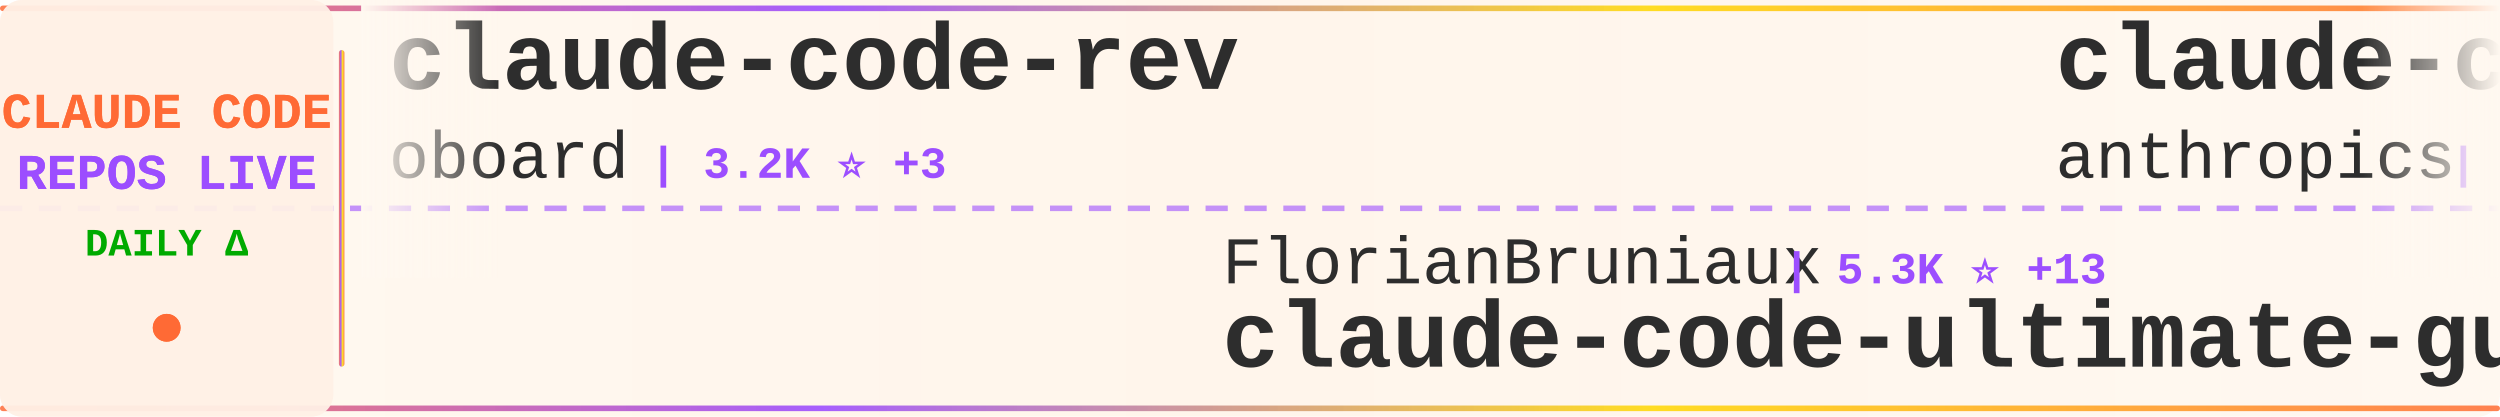
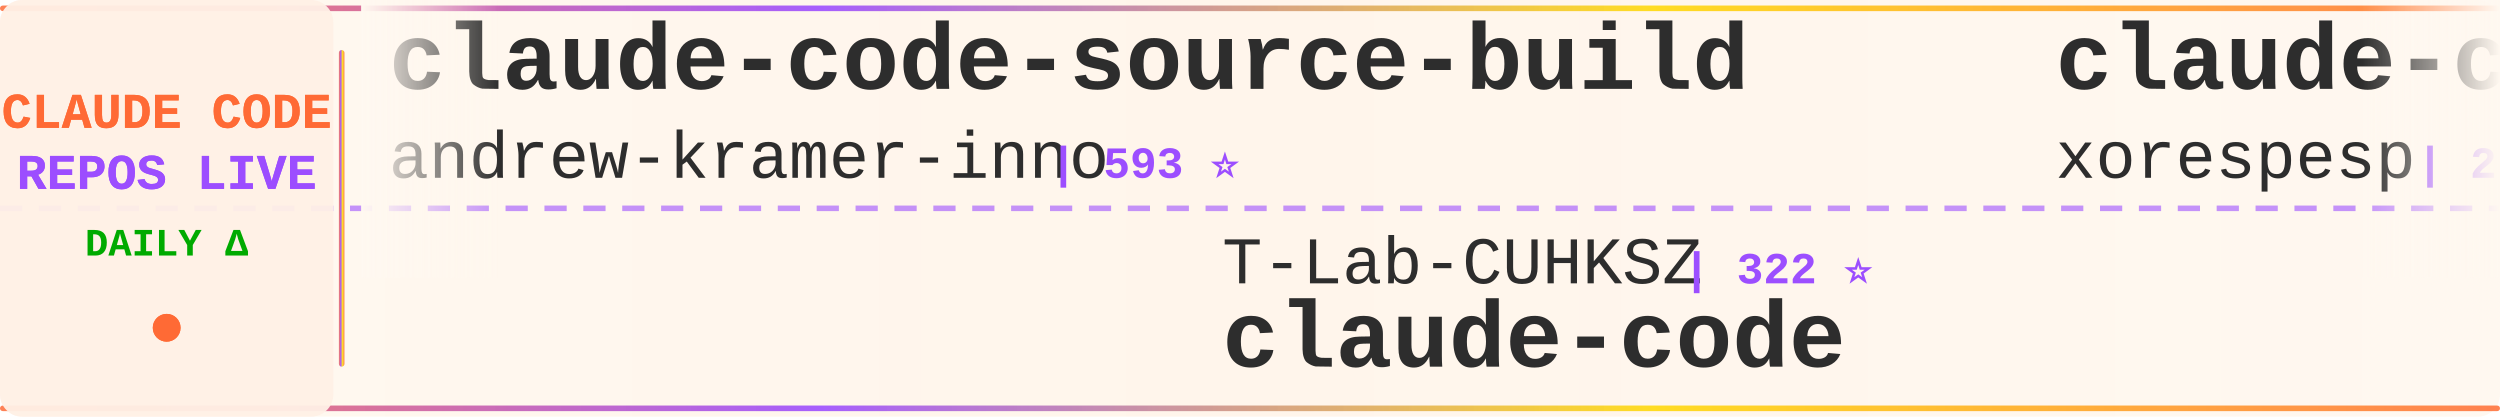
<svg xmlns="http://www.w3.org/2000/svg" width="900" height="150">
  <defs>
    <linearGradient id="tickerBg" x1="0%" y1="0%" x2="100%" y2="0%">
      <stop offset="0%" style="stop-color:#fff8f0;stop-opacity:0.98" />
      <stop offset="50%" style="stop-color:#fff5eb;stop-opacity:1" />
      <stop offset="100%" style="stop-color:#fff8f0;stop-opacity:0.98" />
    </linearGradient>
    <linearGradient id="borderGrad" x1="0%" y1="0%" x2="100%" y2="0%">
      <stop offset="0%" style="stop-color:#FF6B35;stop-opacity:0.85">
        <animate attributeName="stop-opacity" values="0.85;1;0.85" dur="2s" repeatCount="indefinite" />
      </stop>
      <stop offset="33%" style="stop-color:#9C4EFF;stop-opacity:0.9">
        <animate attributeName="stop-opacity" values="0.9;1;0.9" dur="2.2s" repeatCount="indefinite" />
      </stop>
      <stop offset="66%" style="stop-color:#FFD700;stop-opacity:0.85">
        <animate attributeName="stop-opacity" values="0.85;1;0.85" dur="1.8s" repeatCount="indefinite" />
      </stop>
      <stop offset="100%" style="stop-color:#FF6B35;stop-opacity:0.85">
        <animate attributeName="stop-opacity" values="0.85;1;0.85" dur="2s" repeatCount="indefinite" />
      </stop>
    </linearGradient>
    <filter id="textGlow">
      <feGaussianBlur stdDeviation="0.15" result="coloredBlur" />
      <feMerge>
        <feMergeNode in="coloredBlur" />
        <feMergeNode in="SourceGraphic" />
      </feMerge>
    </filter>
    <filter id="metricGlow">
      <feGaussianBlur stdDeviation="0.2" result="coloredBlur" />
      <feMerge>
        <feMergeNode in="coloredBlur" />
        <feMergeNode in="SourceGraphic" />
      </feMerge>
    </filter>
    <linearGradient id="leftFade" x1="0%" y1="0%" x2="100%" y2="0%">
      <stop offset="0%" style="stop-color:#fff8f0;stop-opacity:1" />
      <stop offset="100%" style="stop-color:#fff8f0;stop-opacity:0" />
    </linearGradient>
    <linearGradient id="rightFade" x1="0%" y1="0%" x2="100%" y2="0%">
      <stop offset="0%" style="stop-color:#fff8f0;stop-opacity:0" />
      <stop offset="100%" style="stop-color:#fff8f0;stop-opacity:1" />
    </linearGradient>
  </defs>
  <rect width="900" height="150" fill="url(#tickerBg)" rx="8" />
  <rect x="0" y="2" width="900" height="2" fill="url(#borderGrad)" rx="1" />
  <rect x="0" y="146" width="900" height="2" fill="url(#borderGrad)" rx="1" />
  <line x1="0" y1="75" x2="900" y2="75" stroke="#9C4EFF" stroke-width="2" stroke-dasharray="8 6" opacity="0.6" />
  <rect x="0" y="0" width="120" height="150" fill="#fff0e6" opacity="0.95" rx="8" />
  <text x="60" y="46" font-family="'Courier New', monospace" font-size="18" font-weight="bold" fill="#FF6B35" text-anchor="middle" filter="url(#textGlow)">
    CLAUDE CODE
  </text>
  <text x="60" y="68" font-family="'Courier New', monospace" font-size="18" font-weight="bold" fill="#9C4EFF" text-anchor="middle" filter="url(#textGlow)">
    REPOS LIVE
  </text>
  <text x="60" y="92" font-family="'Courier New', monospace" font-size="14" font-weight="bold" fill="#00aa00" text-anchor="middle">
    DAILY Δ
  </text>
  <circle cx="60" cy="118" r="5" fill="#FF6B35" filter="url(#metricGlow)">
    <animate attributeName="r" values="4;6;4" dur="1.5s" repeatCount="indefinite" />
    <animate attributeName="opacity" values="0.6;1;0.6" dur="1.5s" repeatCount="indefinite" />
  </circle>
  <rect x="122" y="18" width="2" height="114" fill="url(#borderGrad)" rx="1" />
  <clipPath id="tickerClip">
    <rect x="130" y="0" width="770" height="150" />
  </clipPath>
  <g clip-path="url(#tickerClip)">
    <g id="tickerItems">
      <animateTransform attributeName="transform" attributeType="XML" type="translate" from="0 0" to="-3000 0" dur="54s" repeatCount="indefinite" />
      <g transform="translate(0, 0)">
-         <text x="140" y="32" font-family="'Courier New', monospace" font-size="34" font-weight="bold" fill="#2d2d2d">claude-code-rev</text>
-         <text x="140" y="64" font-family="'Courier New', monospace" font-size="24" font-weight="normal" fill="#2d2d2d" opacity="1.0">oboard</text>
-         <text x="234" y="64" font-family="'Courier New', monospace" font-size="16" font-weight="bold" fill="#9C4EFF"> | 3.2K ⭐ +3</text>
+         <text x="140" y="32" font-family="'Courier New', monospace" font-size="34" font-weight="bold" fill="#2d2d2d">claude-code-source-build</text>
+         <text x="140" y="64" font-family="'Courier New', monospace" font-size="24" font-weight="normal" fill="#2d2d2d" opacity="1.0">andrew-kramer-inno</text>
+         <text x="378" y="64" font-family="'Courier New', monospace" font-size="16" font-weight="bold" fill="#9C4EFF"> | 593 ⭐</text>
      </g>
      <g transform="translate(300, 0)">
-         <text x="140" y="102" font-family="'Courier New', monospace" font-size="24" font-weight="normal" fill="#2d2d2d" opacity="1.0">FlorianBruniaux</text>
-         <text x="342" y="102" font-family="'Courier New', monospace" font-size="16" font-weight="bold" fill="#9C4EFF"> | 5.3K ⭐ +13</text>
-         <text x="140" y="132" font-family="'Courier New', monospace" font-size="34" font-weight="bold" fill="#2d2d2d">claude-code-ultimate-gui...</text>
+         <text x="140" y="102" font-family="'Courier New', monospace" font-size="24" font-weight="normal" fill="#2d2d2d" opacity="1.0">T-Lab-CUHKSZ</text>
+         <text x="306" y="102" font-family="'Courier New', monospace" font-size="16" font-weight="bold" fill="#9C4EFF"> | 322 ⭐</text>
+         <text x="140" y="132" font-family="'Courier New', monospace" font-size="34" font-weight="bold" fill="#2d2d2d">claude-code</text>
      </g>
      <g transform="translate(600, 0)">
-         <text x="140" y="32" font-family="'Courier New', monospace" font-size="34" font-weight="bold" fill="#2d2d2d">claude-code-action</text>
-         <text x="140" y="64" font-family="'Courier New', monospace" font-size="24" font-weight="normal" fill="#2d2d2d" opacity="1.0">anthropics</text>
-         <text x="282" y="64" font-family="'Courier New', monospace" font-size="16" font-weight="bold" fill="#9C4EFF"> | 8.2K ⭐ +14</text>
+         <text x="140" y="32" font-family="'Courier New', monospace" font-size="34" font-weight="bold" fill="#2d2d2d">claude-code</text>
+         <text x="140" y="64" font-family="'Courier New', monospace" font-size="24" font-weight="normal" fill="#2d2d2d" opacity="1.0">xorespesp</text>
+         <text x="270" y="64" font-family="'Courier New', monospace" font-size="16" font-weight="bold" fill="#9C4EFF"> | 228 ⭐</text>
      </g>
      <g transform="translate(900, 0)">
-         <text x="140" y="102" font-family="'Courier New', monospace" font-size="24" font-weight="normal" fill="#2d2d2d" opacity="1.0">ponponon</text>
-         <text x="258" y="102" font-family="'Courier New', monospace" font-size="16" font-weight="bold" fill="#9C4EFF"> | 2.3K ⭐</text>
-         <text x="140" y="132" font-family="'Courier New', monospace" font-size="34" font-weight="bold" fill="#2d2d2d">claude_code_src</text>
+         <text x="140" y="102" font-family="'Courier New', monospace" font-size="24" font-weight="normal" fill="#2d2d2d" opacity="1.0">ChinaSiro</text>
+         <text x="270" y="102" font-family="'Courier New', monospace" font-size="16" font-weight="bold" fill="#9C4EFF"> | 9.5K ⭐ +2</text>
+         <text x="140" y="132" font-family="'Courier New', monospace" font-size="34" font-weight="bold" fill="#2d2d2d">claude-code-sourcemap</text>
      </g>
      <g transform="translate(1200, 0)">
-         <text x="140" y="32" font-family="'Courier New', monospace" font-size="34" font-weight="bold" fill="#2d2d2d">claude-code-system-promp...</text>
-         <text x="140" y="64" font-family="'Courier New', monospace" font-size="24" font-weight="normal" fill="#2d2d2d" opacity="1.0">Piebald-AI</text>
-         <text x="282" y="64" font-family="'Courier New', monospace" font-size="16" font-weight="bold" fill="#9C4EFF"> | 11.6K ⭐ +25</text>
+         <text x="140" y="32" font-family="'Courier New', monospace" font-size="34" font-weight="bold" fill="#2d2d2d">claude-code-source-code-...</text>
+         <text x="140" y="64" font-family="'Courier New', monospace" font-size="24" font-weight="normal" fill="#2d2d2d" opacity="1.0">ghuntley</text>
+         <text x="258" y="64" font-family="'Courier New', monospace" font-size="16" font-weight="bold" fill="#9C4EFF"> | 986 ⭐</text>
      </g>
      <g transform="translate(1500, 0)">
-         <text x="140" y="102" font-family="'Courier New', monospace" font-size="24" font-weight="normal" fill="#2d2d2d" opacity="1.0">KPR111</text>
-         <text x="234" y="102" font-family="'Courier New', monospace" font-size="16" font-weight="bold" fill="#9C4EFF"> | 18 ⭐</text>
-         <text x="140" y="132" font-family="'Courier New', monospace" font-size="34" font-weight="bold" fill="#2d2d2d">Claude-Code</text>
+         <text x="140" y="102" font-family="'Courier New', monospace" font-size="24" font-weight="normal" fill="#2d2d2d" opacity="1.0">lowcortisolprogrammer</text>
+         <text x="414" y="102" font-family="'Courier New', monospace" font-size="16" font-weight="bold" fill="#9C4EFF"> | 170 ⭐</text>
+         <text x="140" y="132" font-family="'Courier New', monospace" font-size="34" font-weight="bold" fill="#2d2d2d">claude-code</text>
      </g>
      <g transform="translate(1800, 0)">
-         <text x="140" y="32" font-family="'Courier New', monospace" font-size="34" font-weight="bold" fill="#2d2d2d">claude-code-best-practic...</text>
-         <text x="140" y="64" font-family="'Courier New', monospace" font-size="24" font-weight="normal" fill="#2d2d2d" opacity="1.0">shanraisshan</text>
-         <text x="306" y="64" font-family="'Courier New', monospace" font-size="16" font-weight="bold" fill="#9C4EFF"> | 62.0K ⭐ +60</text>
+         <text x="140" y="32" font-family="'Courier New', monospace" font-size="34" font-weight="bold" fill="#2d2d2d">claude-code-base-action</text>
+         <text x="140" y="64" font-family="'Courier New', monospace" font-size="24" font-weight="normal" fill="#2d2d2d" opacity="1.0">anthropics</text>
+         <text x="282" y="64" font-family="'Courier New', monospace" font-size="16" font-weight="bold" fill="#9C4EFF"> | 896 ⭐ +1</text>
      </g>
      <g transform="translate(2100, 0)">
-         <text x="140" y="102" font-family="'Courier New', monospace" font-size="24" font-weight="normal" fill="#2d2d2d" opacity="1.0">alex000kim</text>
-         <text x="282" y="102" font-family="'Courier New', monospace" font-size="16" font-weight="bold" fill="#9C4EFF"> | 230 ⭐</text>
+         <text x="140" y="102" font-family="'Courier New', monospace" font-size="24" font-weight="normal" fill="#2d2d2d" opacity="1.0">digitalsamba</text>
+         <text x="306" y="102" font-family="'Courier New', monospace" font-size="16" font-weight="bold" fill="#9C4EFF"> | 1.7K ⭐ +4</text>
+         <text x="140" y="132" font-family="'Courier New', monospace" font-size="34" font-weight="bold" fill="#2d2d2d">claude-code-video-toolki...</text>
+       </g>
+       <g transform="translate(2400, 0)">
+         <text x="140" y="32" font-family="'Courier New', monospace" font-size="34" font-weight="bold" fill="#2d2d2d">how-claude-code-works</text>
+         <text x="140" y="64" font-family="'Courier New', monospace" font-size="24" font-weight="normal" fill="#2d2d2d" opacity="1.0">Windy3f3f3f3f</text>
+         <text x="318" y="64" font-family="'Courier New', monospace" font-size="16" font-weight="bold" fill="#9C4EFF"> | 3.0K ⭐ +37</text>
+       </g>
+       <g transform="translate(2700, 0)">
+         <text x="140" y="102" font-family="'Courier New', monospace" font-size="24" font-weight="normal" fill="#2d2d2d" opacity="1.0">anthropics</text>
+         <text x="282" y="102" font-family="'Courier New', monospace" font-size="16" font-weight="bold" fill="#9C4EFF"> | 5.5K ⭐ +9</text>
+         <text x="140" y="132" font-family="'Courier New', monospace" font-size="34" font-weight="bold" fill="#2d2d2d">claude-code-security-rev...</text>
+       </g>
+       <g transform="translate(3000, 0)">
+         <text x="140" y="32" font-family="'Courier New', monospace" font-size="34" font-weight="bold" fill="#2d2d2d">claude-code-source-build</text>
+         <text x="140" y="64" font-family="'Courier New', monospace" font-size="24" font-weight="normal" fill="#2d2d2d" opacity="1.0">andrew-kramer-inno</text>
+         <text x="378" y="64" font-family="'Courier New', monospace" font-size="16" font-weight="bold" fill="#9C4EFF"> | 593 ⭐</text>
+       </g>
+       <g transform="translate(3300, 0)">
+         <text x="140" y="102" font-family="'Courier New', monospace" font-size="24" font-weight="normal" fill="#2d2d2d" opacity="1.0">T-Lab-CUHKSZ</text>
+         <text x="306" y="102" font-family="'Courier New', monospace" font-size="16" font-weight="bold" fill="#9C4EFF"> | 322 ⭐</text>
        <text x="140" y="132" font-family="'Courier New', monospace" font-size="34" font-weight="bold" fill="#2d2d2d">claude-code</text>
      </g>
-       <g transform="translate(2400, 0)">
+       <g transform="translate(3600, 0)">
        <text x="140" y="32" font-family="'Courier New', monospace" font-size="34" font-weight="bold" fill="#2d2d2d">claude-code</text>
-         <text x="140" y="64" font-family="'Courier New', monospace" font-size="24" font-weight="normal" fill="#2d2d2d" opacity="1.0">freestylefly</text>
-         <text x="306" y="64" font-family="'Courier New', monospace" font-size="16" font-weight="bold" fill="#9C4EFF"> | 127 ⭐</text>
-       </g>
-       <g transform="translate(2700, 0)">
-         <text x="140" y="102" font-family="'Courier New', monospace" font-size="24" font-weight="normal" fill="#2d2d2d" opacity="1.0">zstmfhy</text>
-         <text x="246" y="102" font-family="'Courier New', monospace" font-size="16" font-weight="bold" fill="#9C4EFF"> | 190 ⭐</text>
-         <text x="140" y="132" font-family="'Courier New', monospace" font-size="34" font-weight="bold" fill="#2d2d2d">Claude-code</text>
-       </g>
-       <g transform="translate(3000, 0)">
-         <text x="140" y="32" font-family="'Courier New', monospace" font-size="34" font-weight="bold" fill="#2d2d2d">claude-code-rev</text>
-         <text x="140" y="64" font-family="'Courier New', monospace" font-size="24" font-weight="normal" fill="#2d2d2d" opacity="1.0">oboard</text>
-         <text x="234" y="64" font-family="'Courier New', monospace" font-size="16" font-weight="bold" fill="#9C4EFF"> | 3.2K ⭐ +3</text>
-       </g>
-       <g transform="translate(3300, 0)">
-         <text x="140" y="102" font-family="'Courier New', monospace" font-size="24" font-weight="normal" fill="#2d2d2d" opacity="1.0">FlorianBruniaux</text>
-         <text x="342" y="102" font-family="'Courier New', monospace" font-size="16" font-weight="bold" fill="#9C4EFF"> | 5.3K ⭐ +13</text>
-         <text x="140" y="132" font-family="'Courier New', monospace" font-size="34" font-weight="bold" fill="#2d2d2d">claude-code-ultimate-gui...</text>
-       </g>
-       <g transform="translate(3600, 0)">
-         <text x="140" y="32" font-family="'Courier New', monospace" font-size="34" font-weight="bold" fill="#2d2d2d">claude-code-action</text>
-         <text x="140" y="64" font-family="'Courier New', monospace" font-size="24" font-weight="normal" fill="#2d2d2d" opacity="1.0">anthropics</text>
-         <text x="282" y="64" font-family="'Courier New', monospace" font-size="16" font-weight="bold" fill="#9C4EFF"> | 8.2K ⭐ +14</text>
+         <text x="140" y="64" font-family="'Courier New', monospace" font-size="24" font-weight="normal" fill="#2d2d2d" opacity="1.0">xorespesp</text>
+         <text x="270" y="64" font-family="'Courier New', monospace" font-size="16" font-weight="bold" fill="#9C4EFF"> | 228 ⭐</text>
      </g>
      <g transform="translate(3900, 0)">
-         <text x="140" y="102" font-family="'Courier New', monospace" font-size="24" font-weight="normal" fill="#2d2d2d" opacity="1.0">ponponon</text>
-         <text x="258" y="102" font-family="'Courier New', monospace" font-size="16" font-weight="bold" fill="#9C4EFF"> | 2.3K ⭐</text>
-         <text x="140" y="132" font-family="'Courier New', monospace" font-size="34" font-weight="bold" fill="#2d2d2d">claude_code_src</text>
+         <text x="140" y="102" font-family="'Courier New', monospace" font-size="24" font-weight="normal" fill="#2d2d2d" opacity="1.0">ChinaSiro</text>
+         <text x="270" y="102" font-family="'Courier New', monospace" font-size="16" font-weight="bold" fill="#9C4EFF"> | 9.5K ⭐ +2</text>
+         <text x="140" y="132" font-family="'Courier New', monospace" font-size="34" font-weight="bold" fill="#2d2d2d">claude-code-sourcemap</text>
      </g>
    </g>
  </g>
  <rect x="130" y="0" width="50" height="100" fill="url(#leftFade)" />
  <rect x="850" y="0" width="50" height="100" fill="url(#rightFade)" />
</svg>
